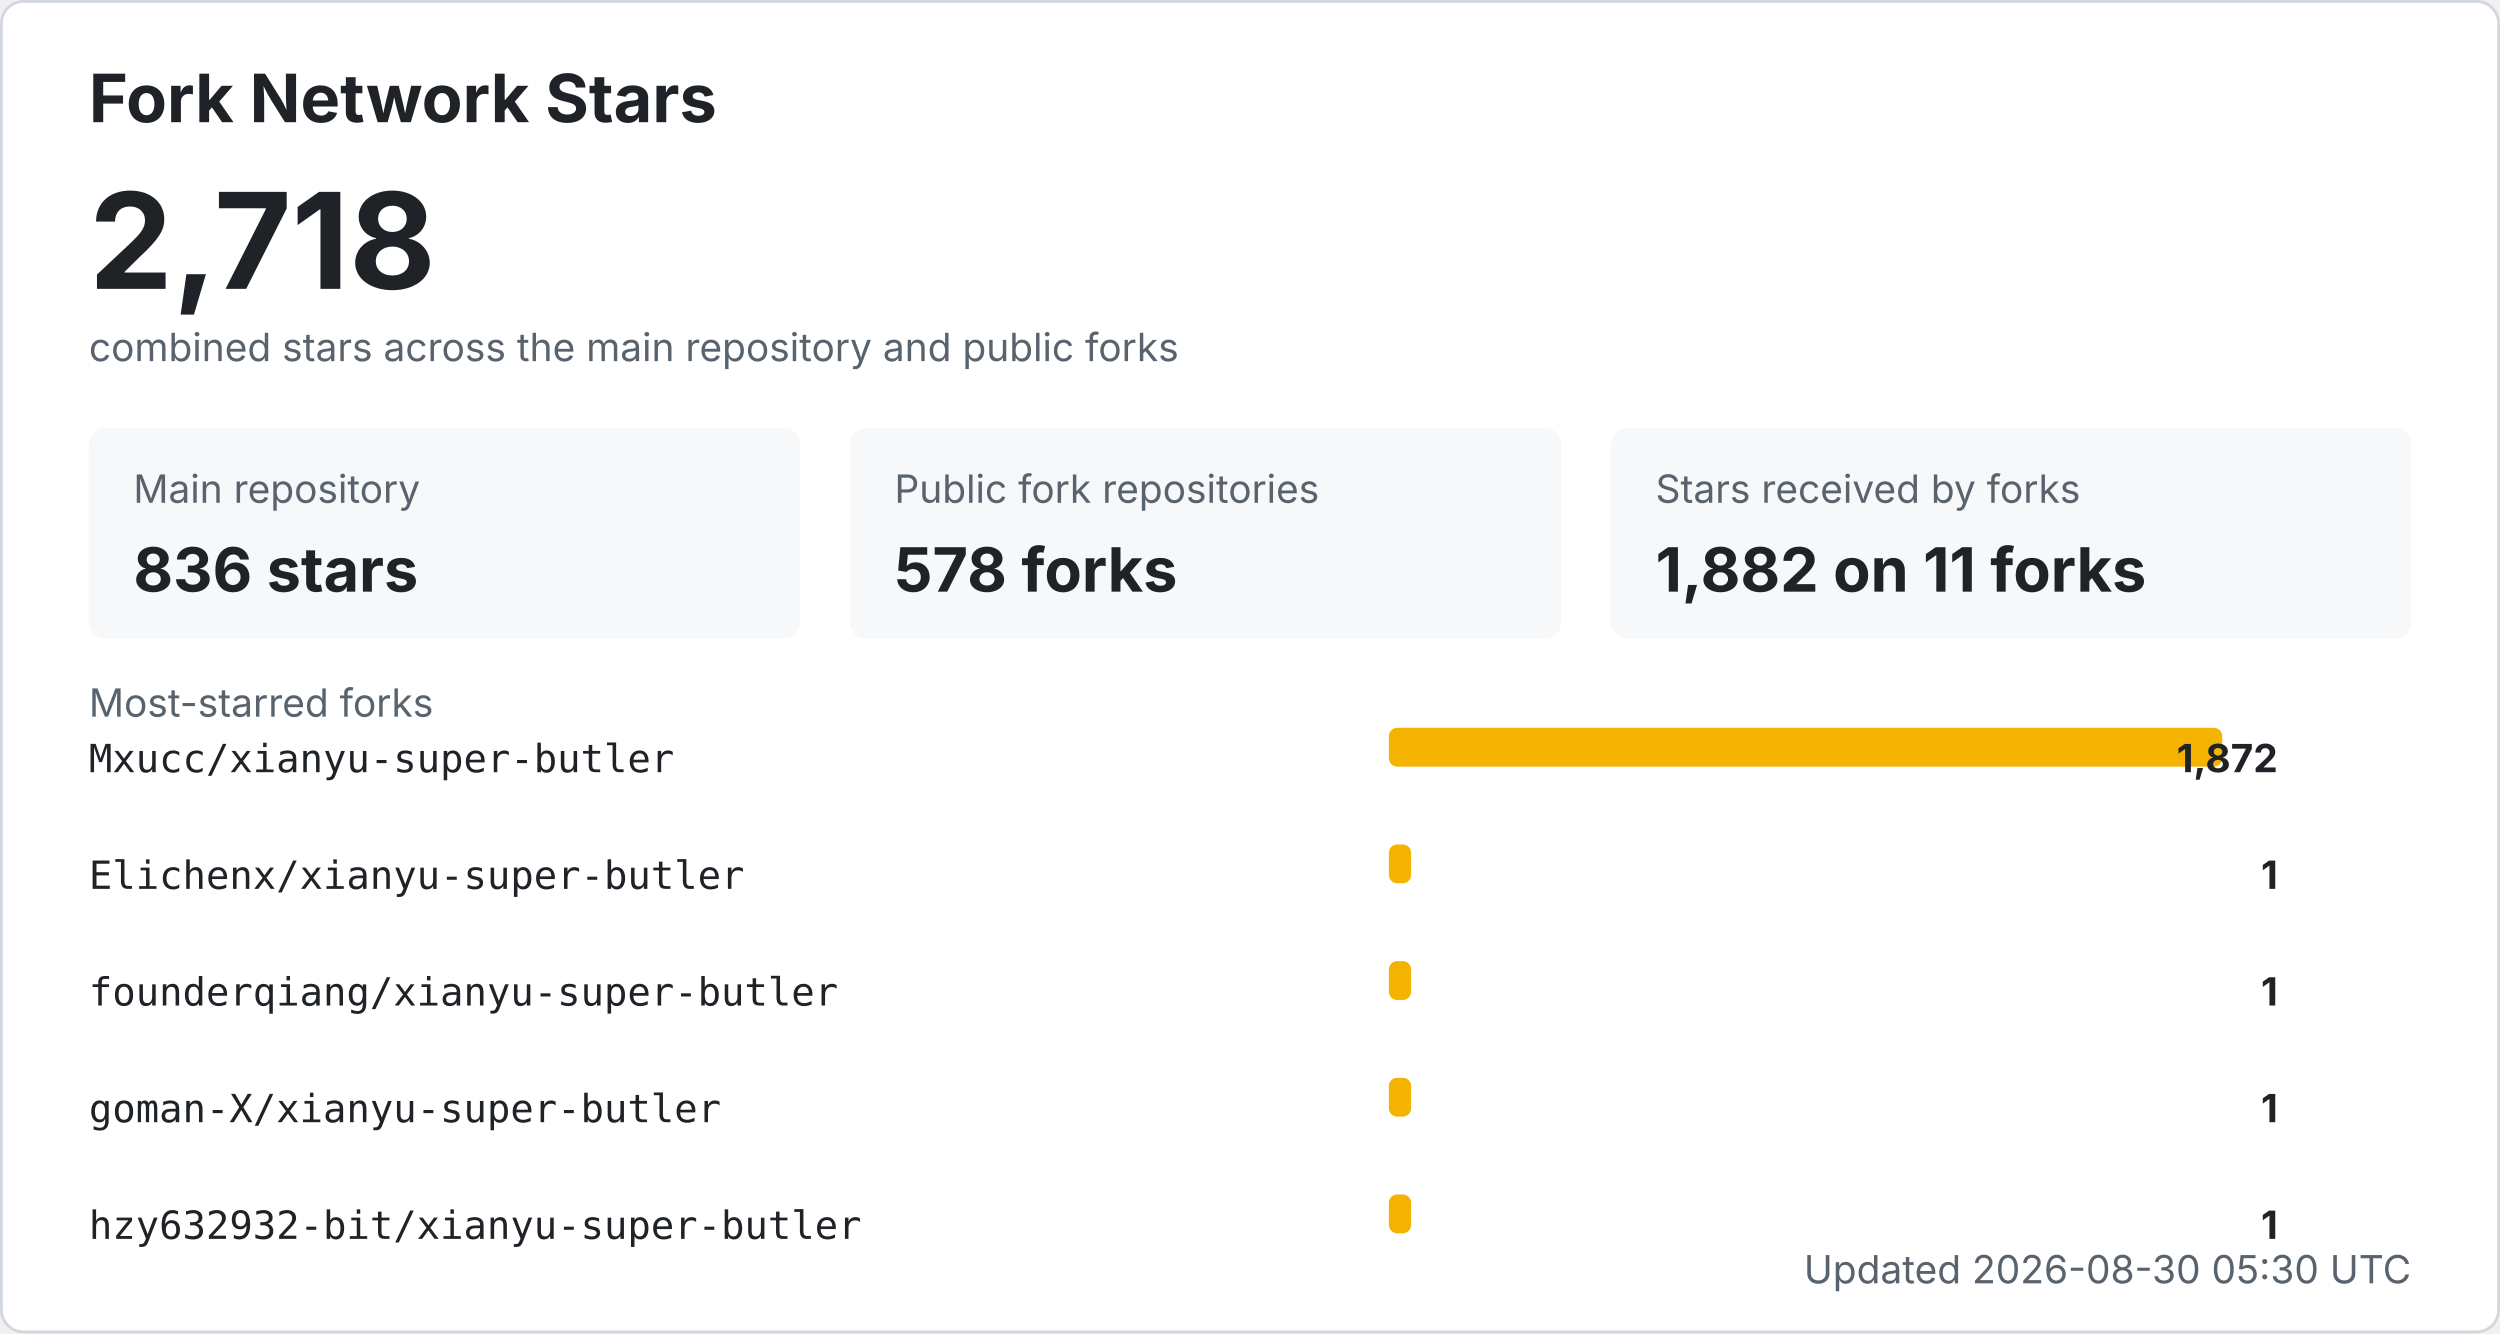
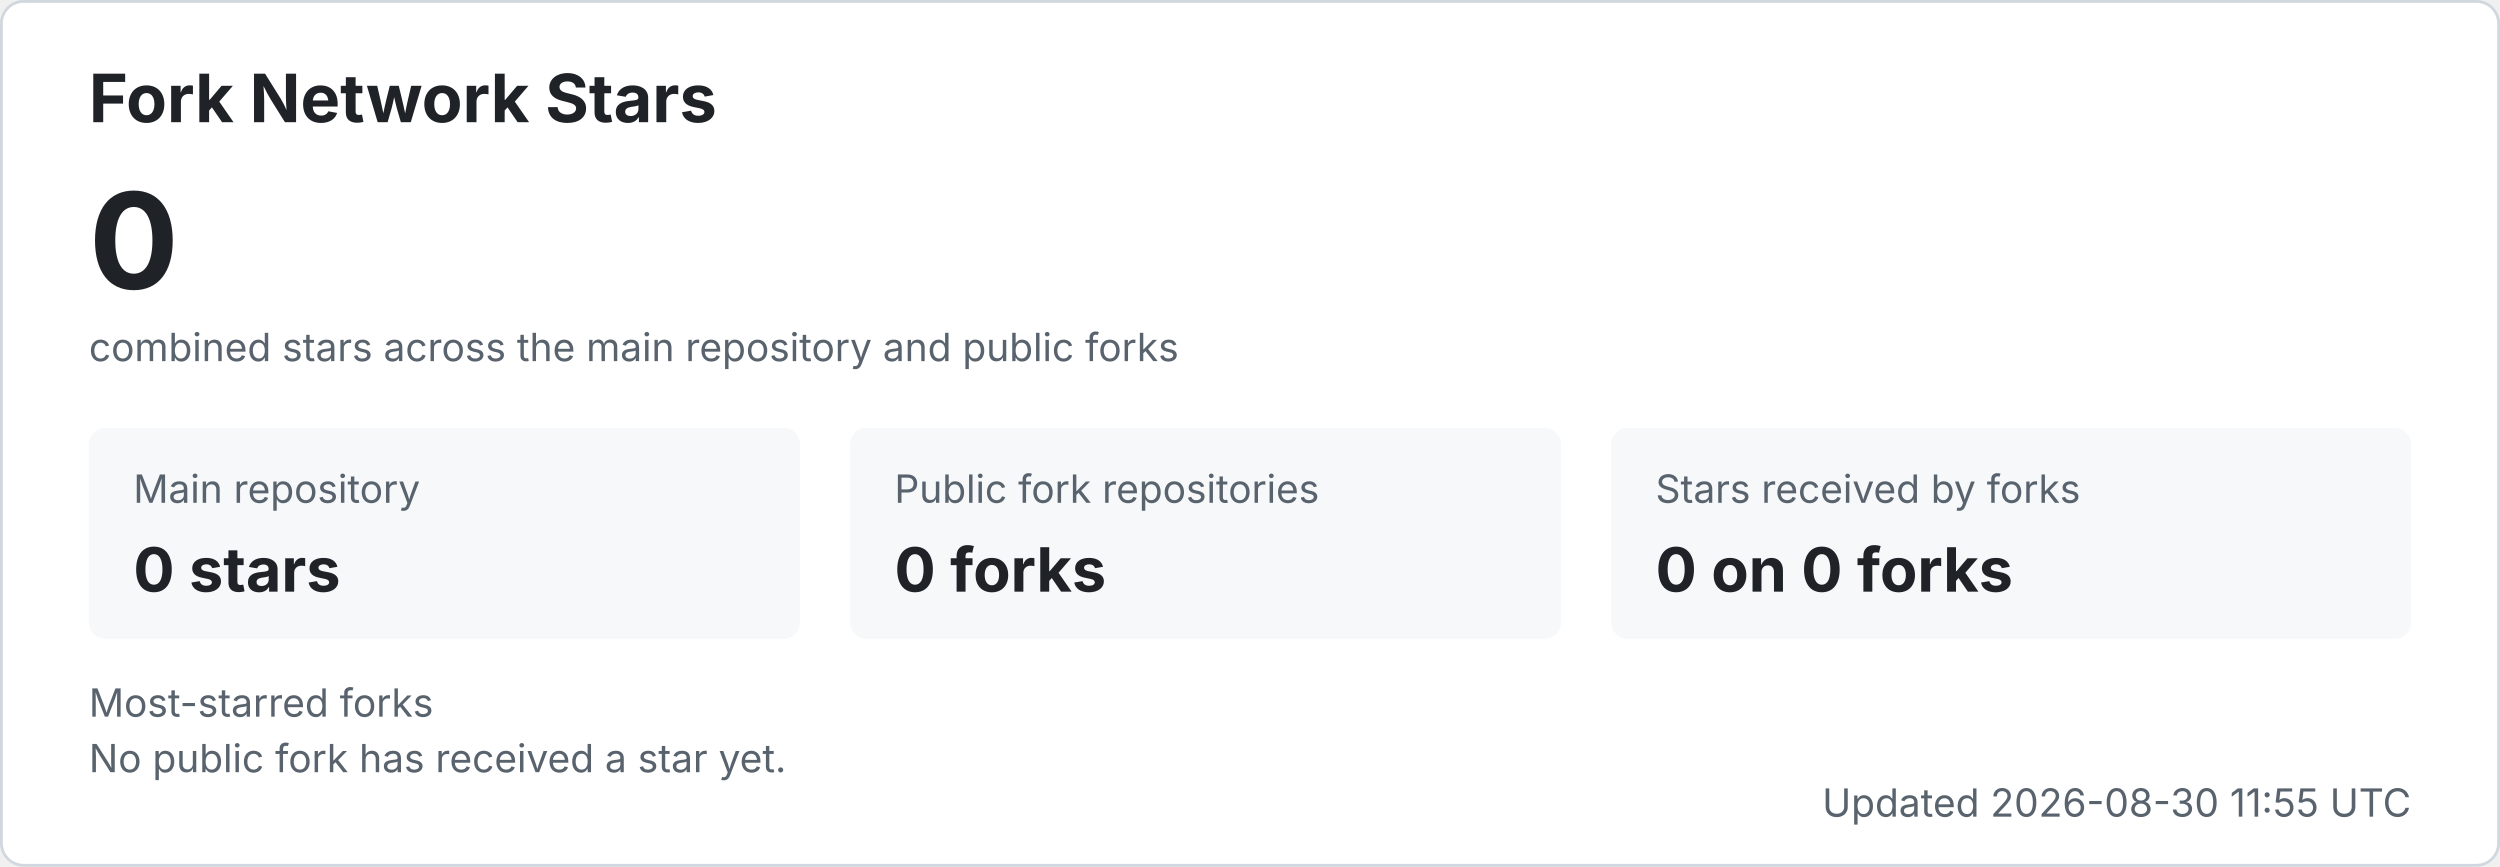
- <svg xmlns="http://www.w3.org/2000/svg" width="900" height="480" viewBox="0 0 900 480" role="img" aria-labelledby="title desc">
+ <svg xmlns="http://www.w3.org/2000/svg" width="900" height="312" viewBox="0 0 900 312" role="img" aria-labelledby="title desc">
  <style>
    .bg { fill: #ffffff; stroke: #d0d7de; }
    .title { fill: #1f2328; font: 700 24px -apple-system, BlinkMacSystemFont, "Segoe UI", sans-serif; }
    .total { fill: #1f2328; font: 700 48px -apple-system, BlinkMacSystemFont, "Segoe UI", sans-serif; }
    .label { fill: #59636e; font: 14px -apple-system, BlinkMacSystemFont, "Segoe UI", sans-serif; }
    .metric { fill: #1f2328; font: 700 22px -apple-system, BlinkMacSystemFont, "Segoe UI", sans-serif; }
    .repo { fill: #1f2328; font: 14px ui-monospace, SFMono-Regular, Consolas, monospace; }
    .count { fill: #1f2328; font: 700 14px -apple-system, BlinkMacSystemFont, "Segoe UI", sans-serif; }
    .muted { fill: #59636e; font: 14px -apple-system, BlinkMacSystemFont, "Segoe UI", sans-serif; }
    .card { fill: #f6f8fa; }
    .bar { fill: #f5b301; }
    @media (prefers-color-scheme: dark) {
      .bg { fill: #0d1117; stroke: #30363d; }
      .title, .total, .metric, .repo, .count { fill: #f0f6fc; }
      .label, .muted { fill: #8b949e; }
      .card { fill: #161b22; }
    }
  </style>
-   <rect x="0.5" y="0.5" width="899" height="479" rx="8" class="bg" />
+   <rect x="0.5" y="0.5" width="899" height="311" rx="8" class="bg" />
  <text x="32" y="44" class="title">Fork Network Stars</text>
-   <text x="32" y="104" class="total">2,718</text>
+   <text x="32" y="104" class="total">0</text>
  <text x="32" y="130" class="label">combined stars across the main repository and public forks</text>
  <rect x="32" y="154" width="256" height="76" rx="6" class="card" />
  <text x="48" y="181" class="label">Main repository</text>
-   <text x="48" y="213" class="metric">836 stars</text>
+   <text x="48" y="213" class="metric">0 stars</text>
  <rect x="306" y="154" width="256" height="76" rx="6" class="card" />
  <text x="322" y="181" class="label">Public fork repositories</text>
-   <text x="322" y="213" class="metric">578 forks</text>
+   <text x="322" y="213" class="metric">0 forks</text>
  <rect x="580" y="154" width="288" height="76" rx="6" class="card" />
  <text x="596" y="181" class="label">Stars received by forks</text>
-   <text x="596" y="213" class="metric">1,882 on 11 forks</text>
+   <text x="596" y="213" class="metric">0 on 0 forks</text>
  <text x="32" y="258" class="label">Most-starred forks</text>
-   <text x="32" y="278" class="repo">Mxucc/xianyu-super-butler</text>
-   <rect x="500" y="262" width="300" height="14" rx="3" class="bar" />
-   <text x="820" y="278" text-anchor="end" class="count">1,872</text>
-   <text x="32" y="320" class="repo">Elichenx/xianyu-super-butler</text>
-   <rect x="500" y="304" width="8" height="14" rx="3" class="bar" />
-   <text x="820" y="320" text-anchor="end" class="count">1</text>
-   <text x="32" y="362" class="repo">founderqiang/xianyu-super-butler</text>
-   <rect x="500" y="346" width="8" height="14" rx="3" class="bar" />
-   <text x="820" y="362" text-anchor="end" class="count">1</text>
-   <text x="32" y="404" class="repo">goman-X/xianyu-super-butler</text>
-   <rect x="500" y="388" width="8" height="14" rx="3" class="bar" />
-   <text x="820" y="404" text-anchor="end" class="count">1</text>
-   <text x="32" y="446" class="repo">hzy632932-bit/xianyu-super-butler</text>
-   <rect x="500" y="430" width="8" height="14" rx="3" class="bar" />
-   <text x="820" y="446" text-anchor="end" class="count">1</text>
-   <text x="868" y="462" text-anchor="end" class="label">Updated 2026-08-30 05:30 UTC</text>
+   <text x="32" y="278" class="muted">No public fork has received a star yet.</text>
+   <text x="868" y="294" text-anchor="end" class="label">Updated 2026-08-30 11:55 UTC</text>
</svg>
